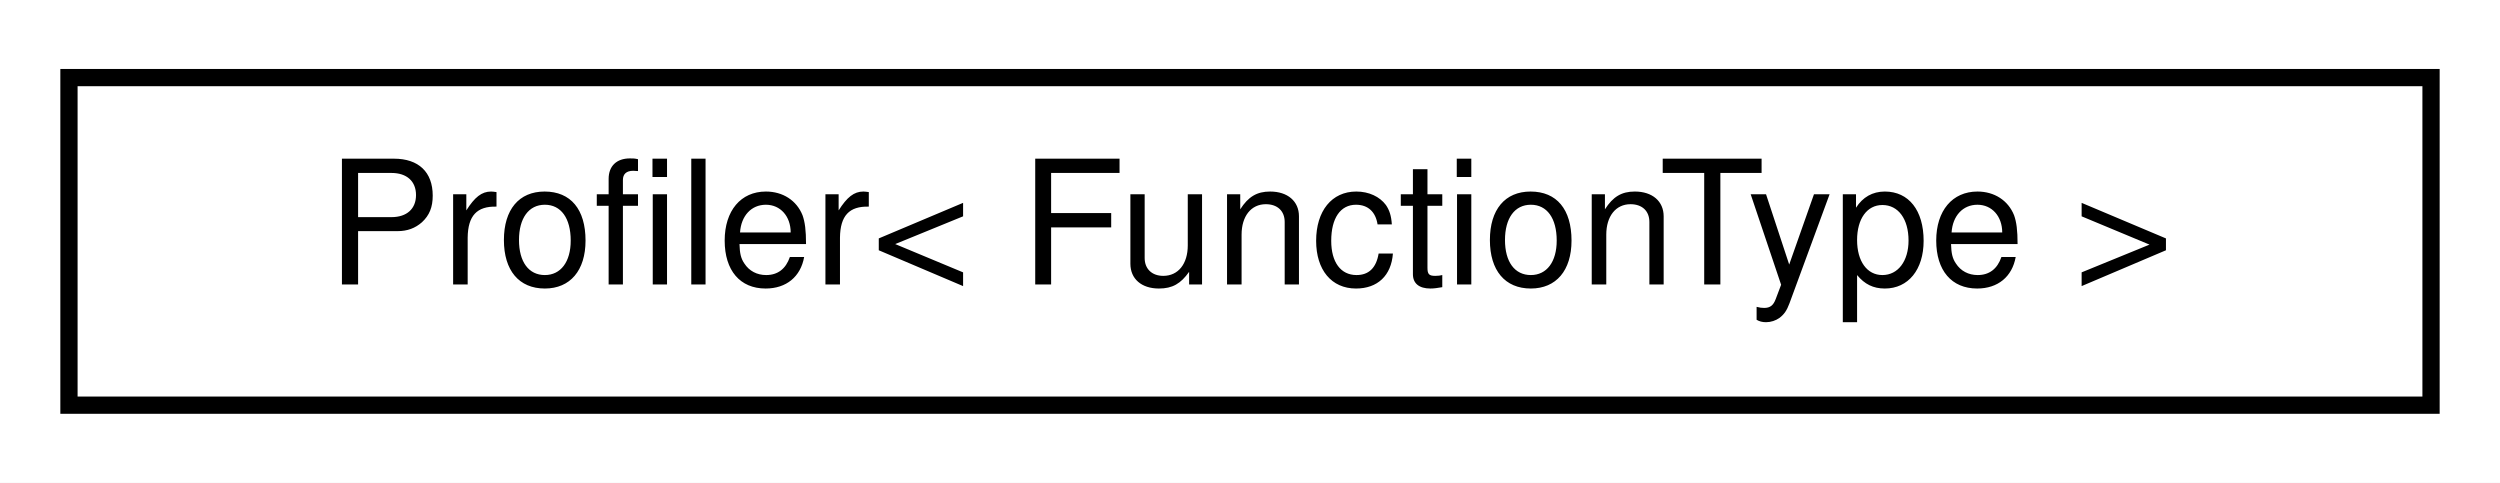
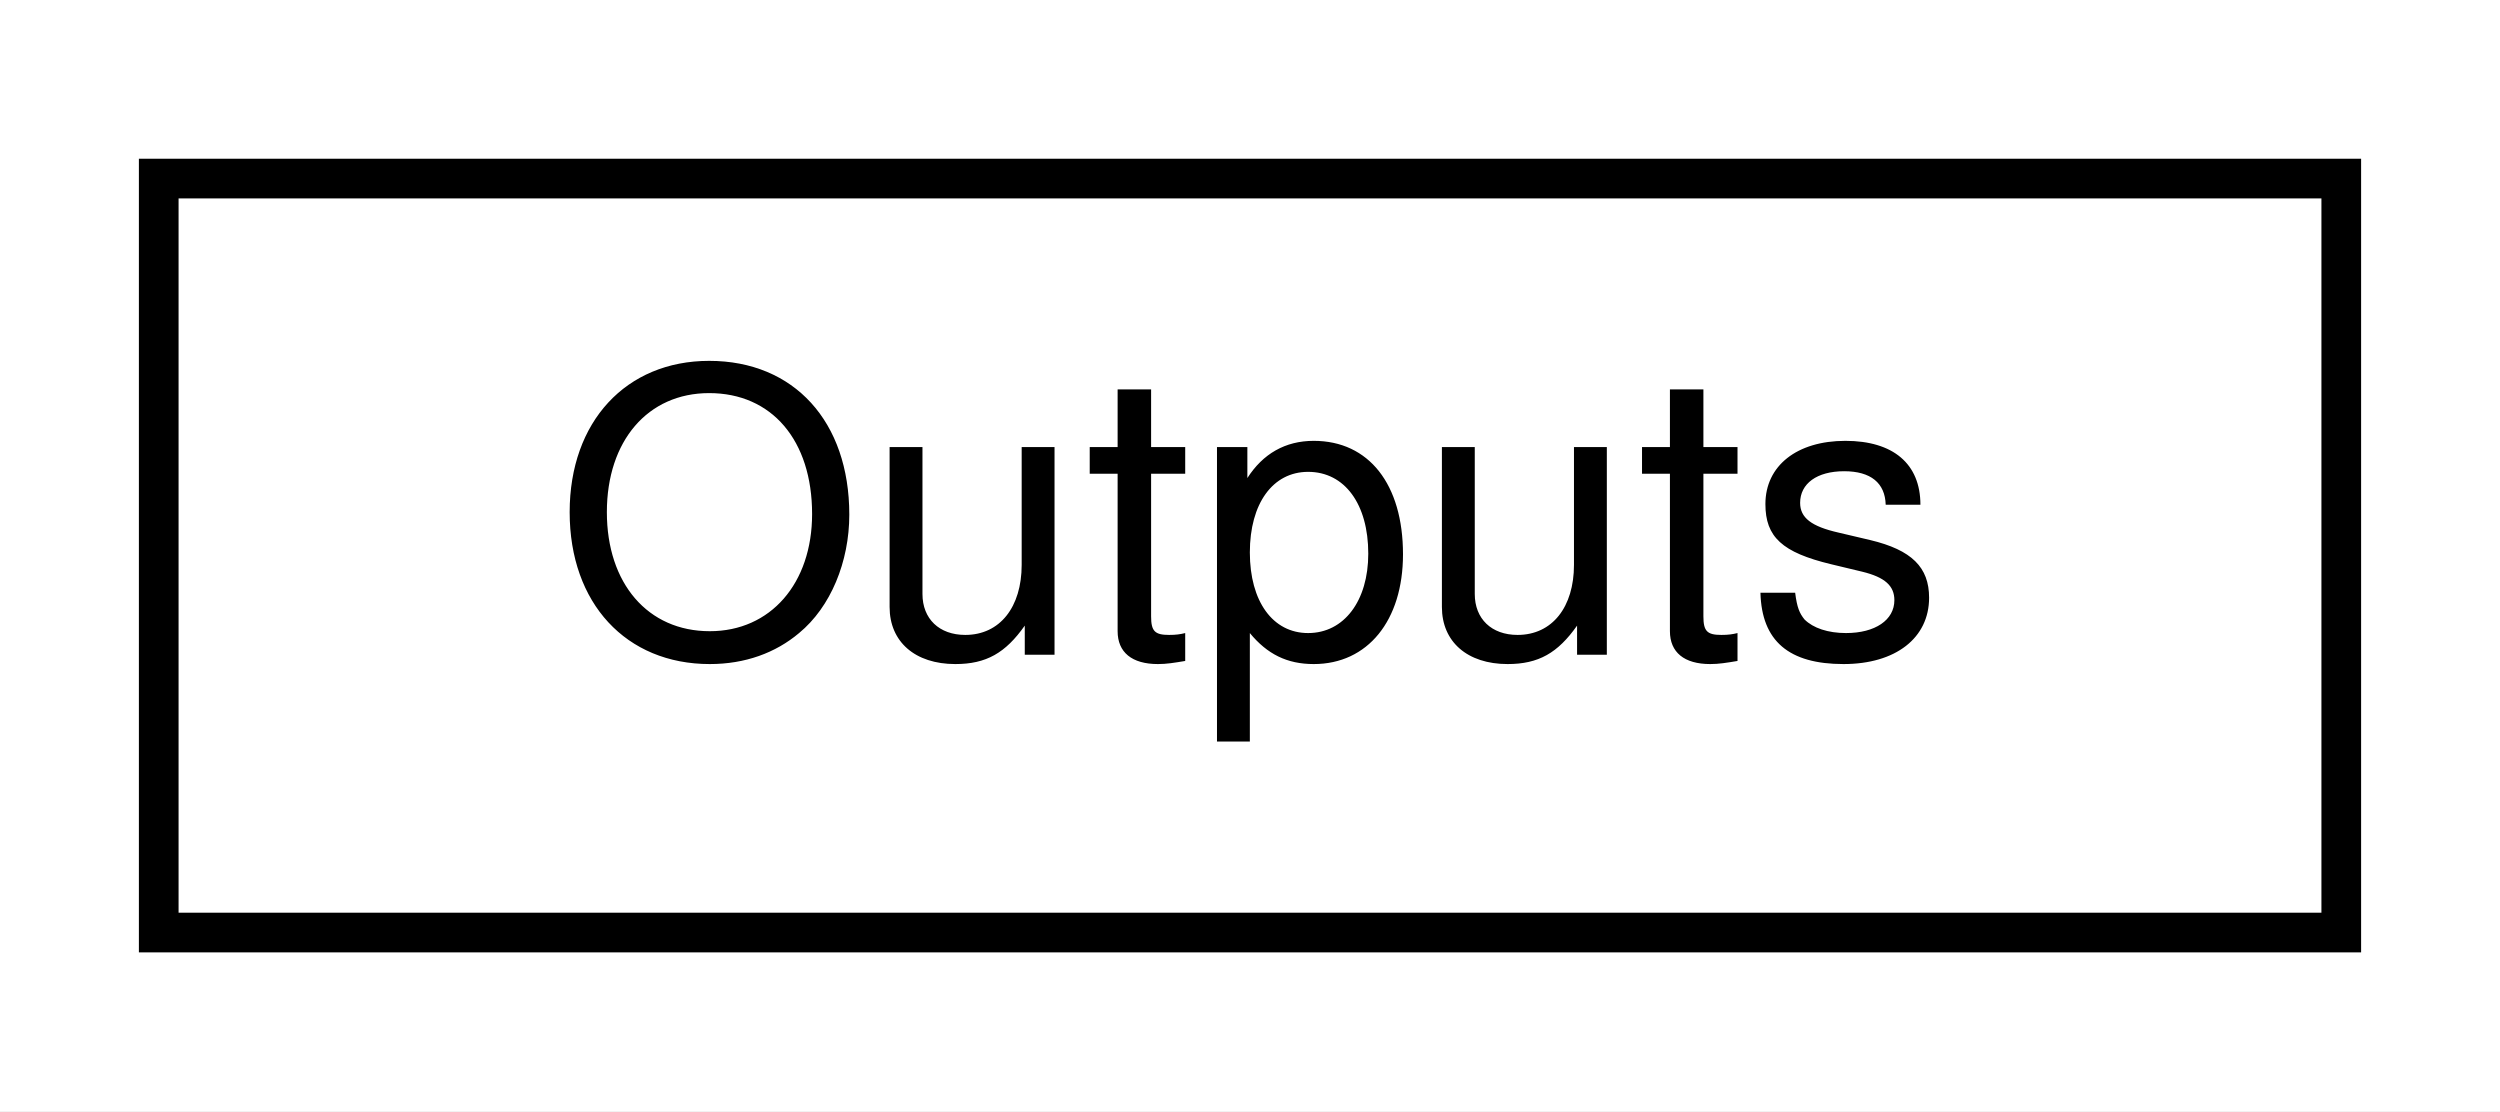
- <svg xmlns="http://www.w3.org/2000/svg" xmlns:xlink="http://www.w3.org/1999/xlink" width="145pt" height="28pt" viewBox="0.00 0.00 145.00 28.00">
+ <svg xmlns="http://www.w3.org/2000/svg" xmlns:xlink="http://www.w3.org/1999/xlink" width="63pt" height="28pt" viewBox="0.00 0.00 63.00 28.00">
  <g id="graph0" class="graph" transform="scale(1 1) rotate(0) translate(4 24)">
-     <polygon fill="white" stroke="transparent" points="-4,4 -4,-24 141,-24 141,4 -4,4" />
+     <polygon fill="white" stroke="transparent" points="-4,4 -4,-24 59,-24 59,4 -4,4" />
    <g id="node1" class="node">
      <g id="a_node1">
-         <a xlink:href="dd/d0e/classProfiler.html" target="_top" xlink:title="A template class to profile the execution time of a function.">
-           <polygon fill="white" stroke="black" points="0,-0.5 0,-19.5 137,-19.5 137,-0.5 0,-0.5" />
-           <text text-anchor="middle" x="68.5" y="-7.5" font-family="Helvetica,sans-Serif" font-size="10.00">Profiler&lt; FunctionType &gt;</text>
+         <a xlink:href="db/d86/structOutputs.html" target="_top" xlink:title="A structure to store the results of the Gauss-Legendre quadrature.">
+           <polygon fill="white" stroke="black" points="0,-0.5 0,-19.5 55,-19.5 55,-0.5 0,-0.5" />
+           <text text-anchor="middle" x="27.5" y="-7.5" font-family="Helvetica,sans-Serif" font-size="10.00">Outputs</text>
        </a>
      </g>
    </g>
  </g>
</svg>
